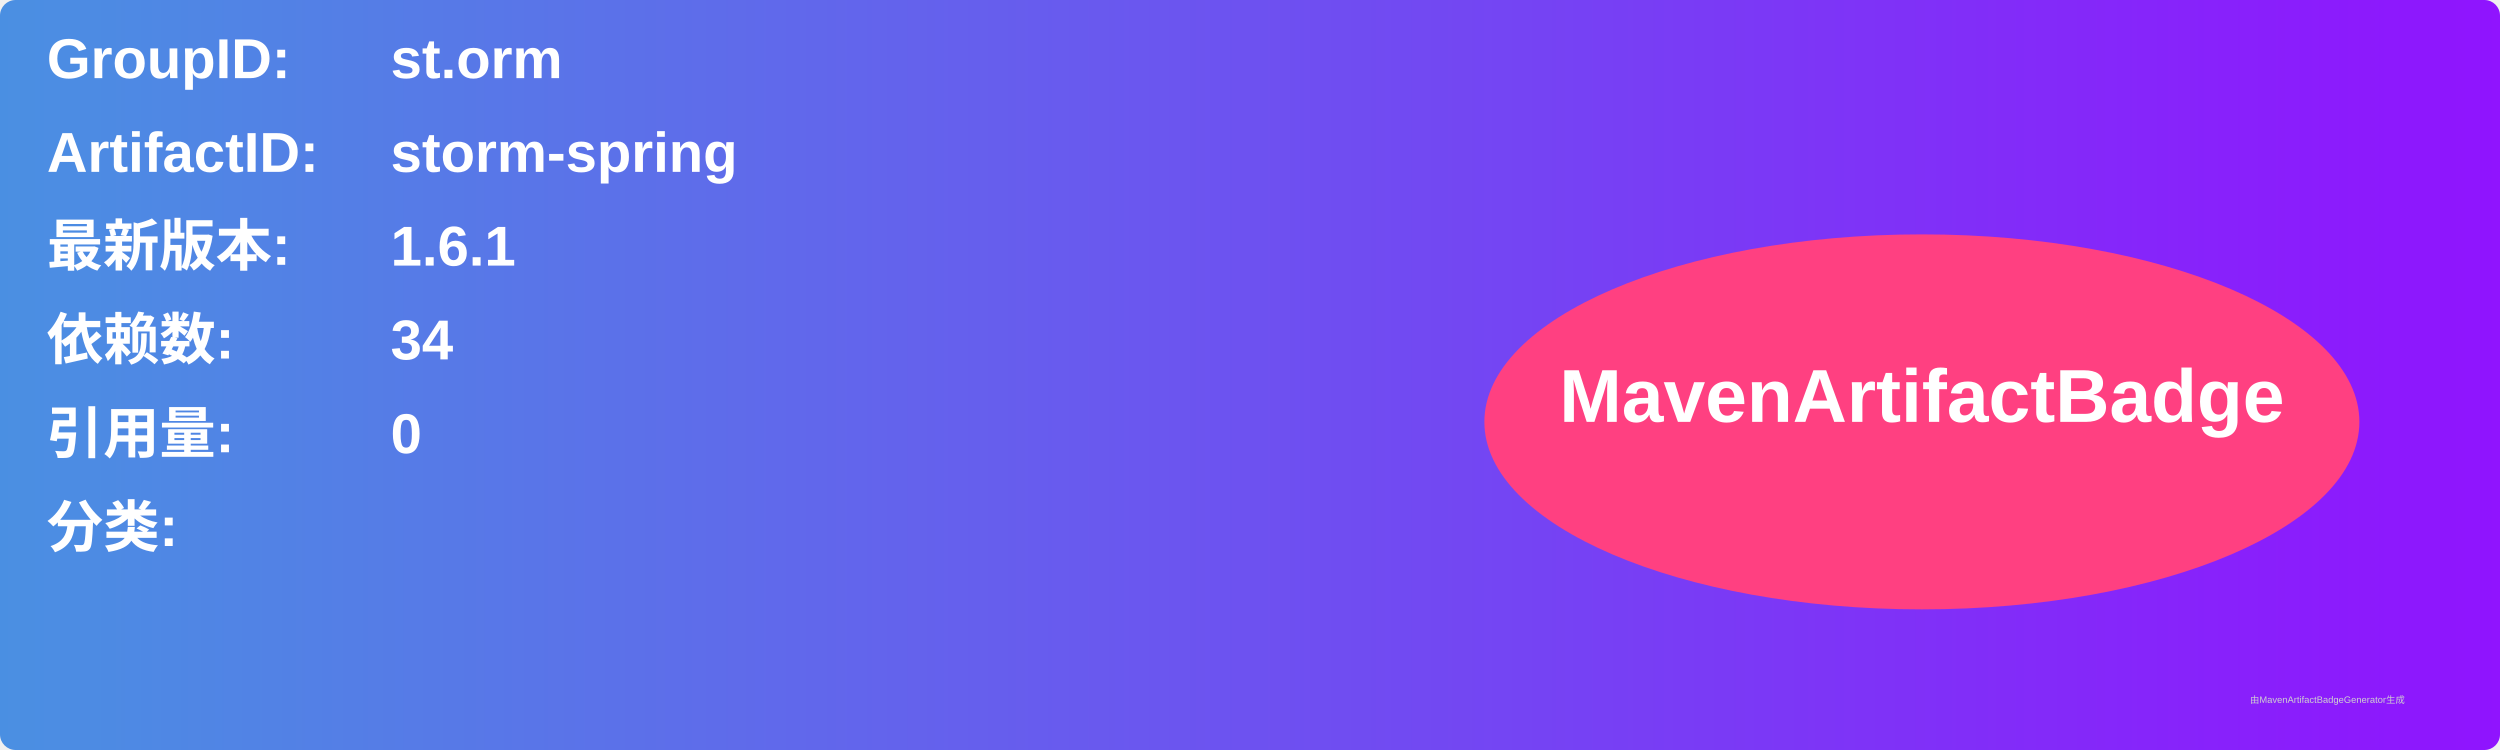
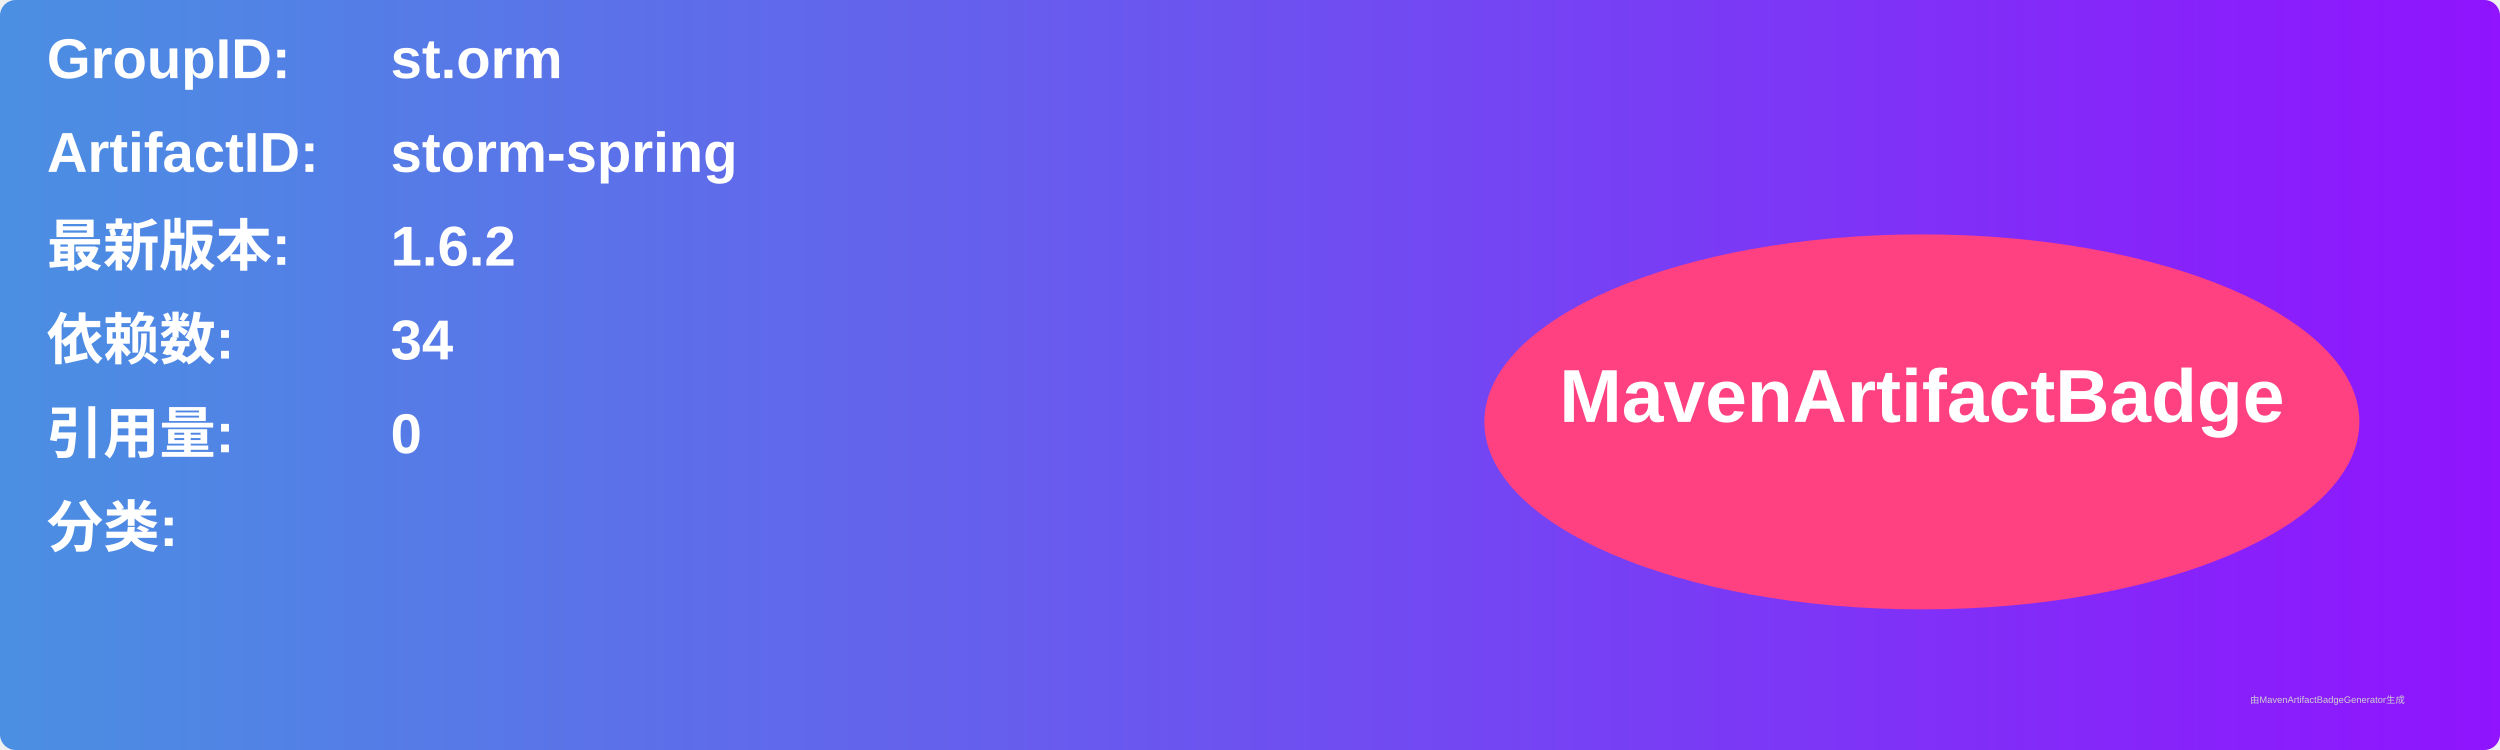
<svg xmlns="http://www.w3.org/2000/svg" width="800" height="240" viewBox="0 0 800 240">
  <linearGradient id="grad" x1="0%" y1="0%" x2="100%" y2="0%">
    <stop offset="0%" stop-color="#4a90e2" />
    <stop offset="100%" stop-color="#9013fe" />
  </linearGradient>
  <rect width="100%" height="100%" rx="5" ry="5" fill="url(#grad)" />
  <g transform="translate(15, 15)">
    <text x="0" y="10" font-family="Arial" font-size="18" fill="white" font-weight="bold" width="260">GroupID:</text>
    <text x="110" y="10" font-family="Arial" font-size="18" fill="white" font-weight="bold" width="460">st.orm</text>
    <text x="0" y="40" font-family="Arial" font-size="18" fill="white" font-weight="bold" width="260">ArtifactID:</text>
    <text x="110" y="40" font-family="Arial" font-size="18" fill="white" font-weight="bold" width="460">storm-spring</text>
    <text x="0" y="70" font-family="Arial" font-size="18" fill="white" font-weight="bold">最新版本:</text>
    <text x="110" y="70" font-family="Arial" font-size="18" fill="white" font-weight="bold">
-       <tspan font-weight="bold">1.6.1</tspan>
+       <tspan font-weight="bold">1.6.2</tspan>
    </text>
    <text x="0" y="100" font-family="Arial" font-size="18" fill="white" font-weight="bold">依赖数: </text>
    <text x="110" y="100" font-family="Arial" font-size="18" fill="white">
      <tspan font-weight="bold">34</tspan>
    </text>
    <text x="0" y="130" font-family="Arial" font-size="18" fill="white" font-weight="bold">引用量: </text>
    <text x="110" y="130" font-family="Arial" font-size="18" fill="white">
      <tspan font-weight="bold">0</tspan>
    </text>
    <text x="0" y="160" font-family="Arial" font-size="18" fill="white" font-weight="bold">分类:</text>
    <text x="10" y="190" font-family="Arial" font-size="10" fill="white">
      <tspan font-weight="bold" />
    </text>
    <ellipse cx="600" cy="120" rx="140" ry="60" fill="#ff4081" />
    <text x="600" y="120" text-anchor="middle" font-family="Arial" font-size="24" fill="white" font-weight="bold">MavenArtifactBadge</text>
  </g>
  <text x="720" y="225" font-family="Arial" font-size="3" fill="#d0d0d0">由MavenArtifactBadgeGenerator生成</text>
</svg>
